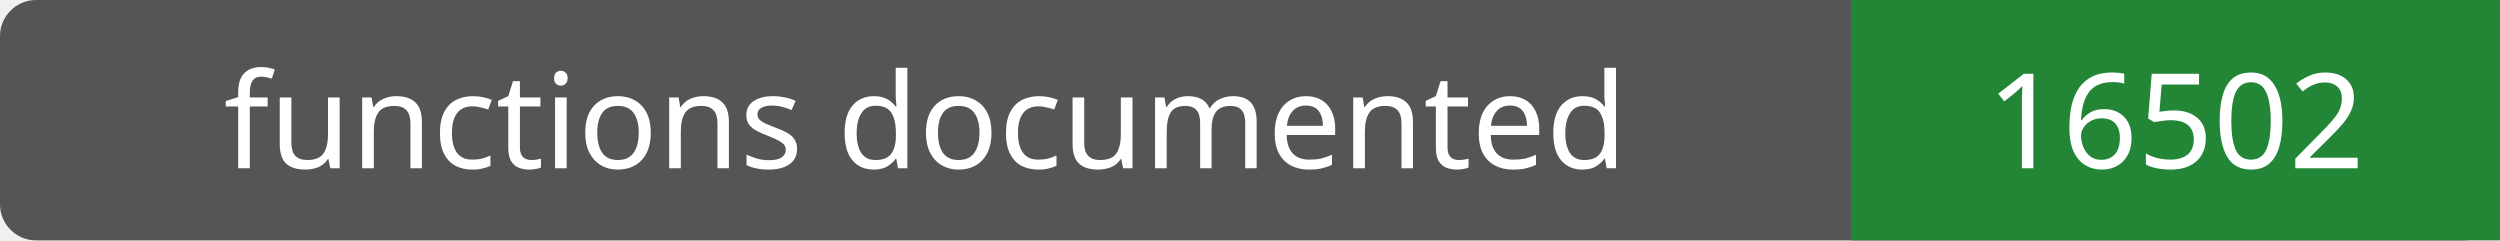
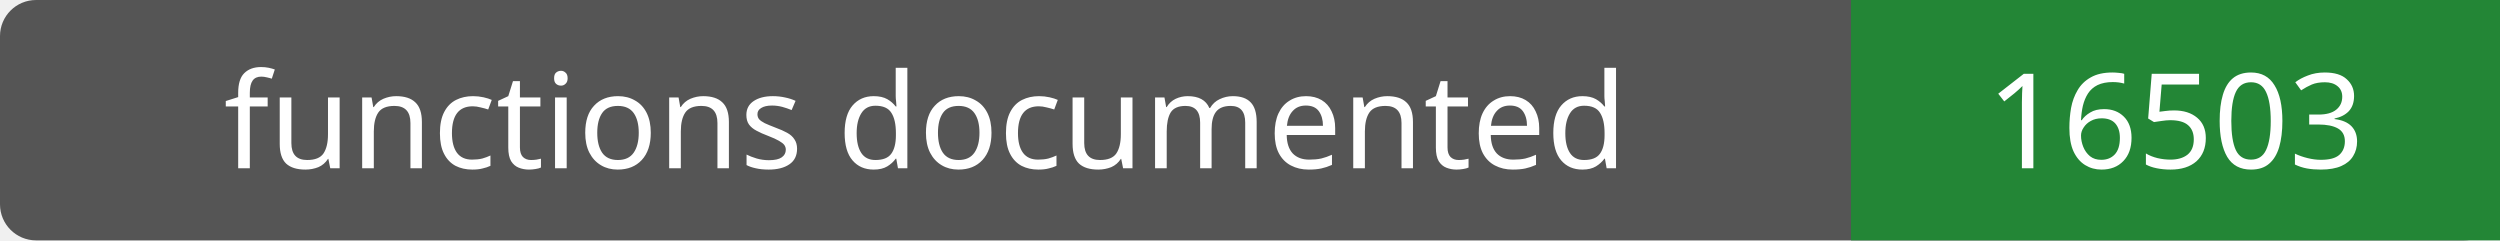
- <svg xmlns="http://www.w3.org/2000/svg" width="208" height="20" role="img" aria-label="functions documented: 16502">
+ <svg xmlns="http://www.w3.org/2000/svg" width="208" height="20" role="img" aria-label="functions documented: 16503">
  <rect width="208" height="20" rx="3" fill="#555" />
  <path fill="#238636" d="M154 0h54v20H154z" />
  <g fill="#fff" text-anchor="middle" font-family="Verdana,sans-serif" font-size="11">
    <text x="77.0" y="14">functions documented</text>
-     <text x="181.0" y="14">16502</text>
+     <text x="181.0" y="14">16503</text>
  </g>
</svg>
